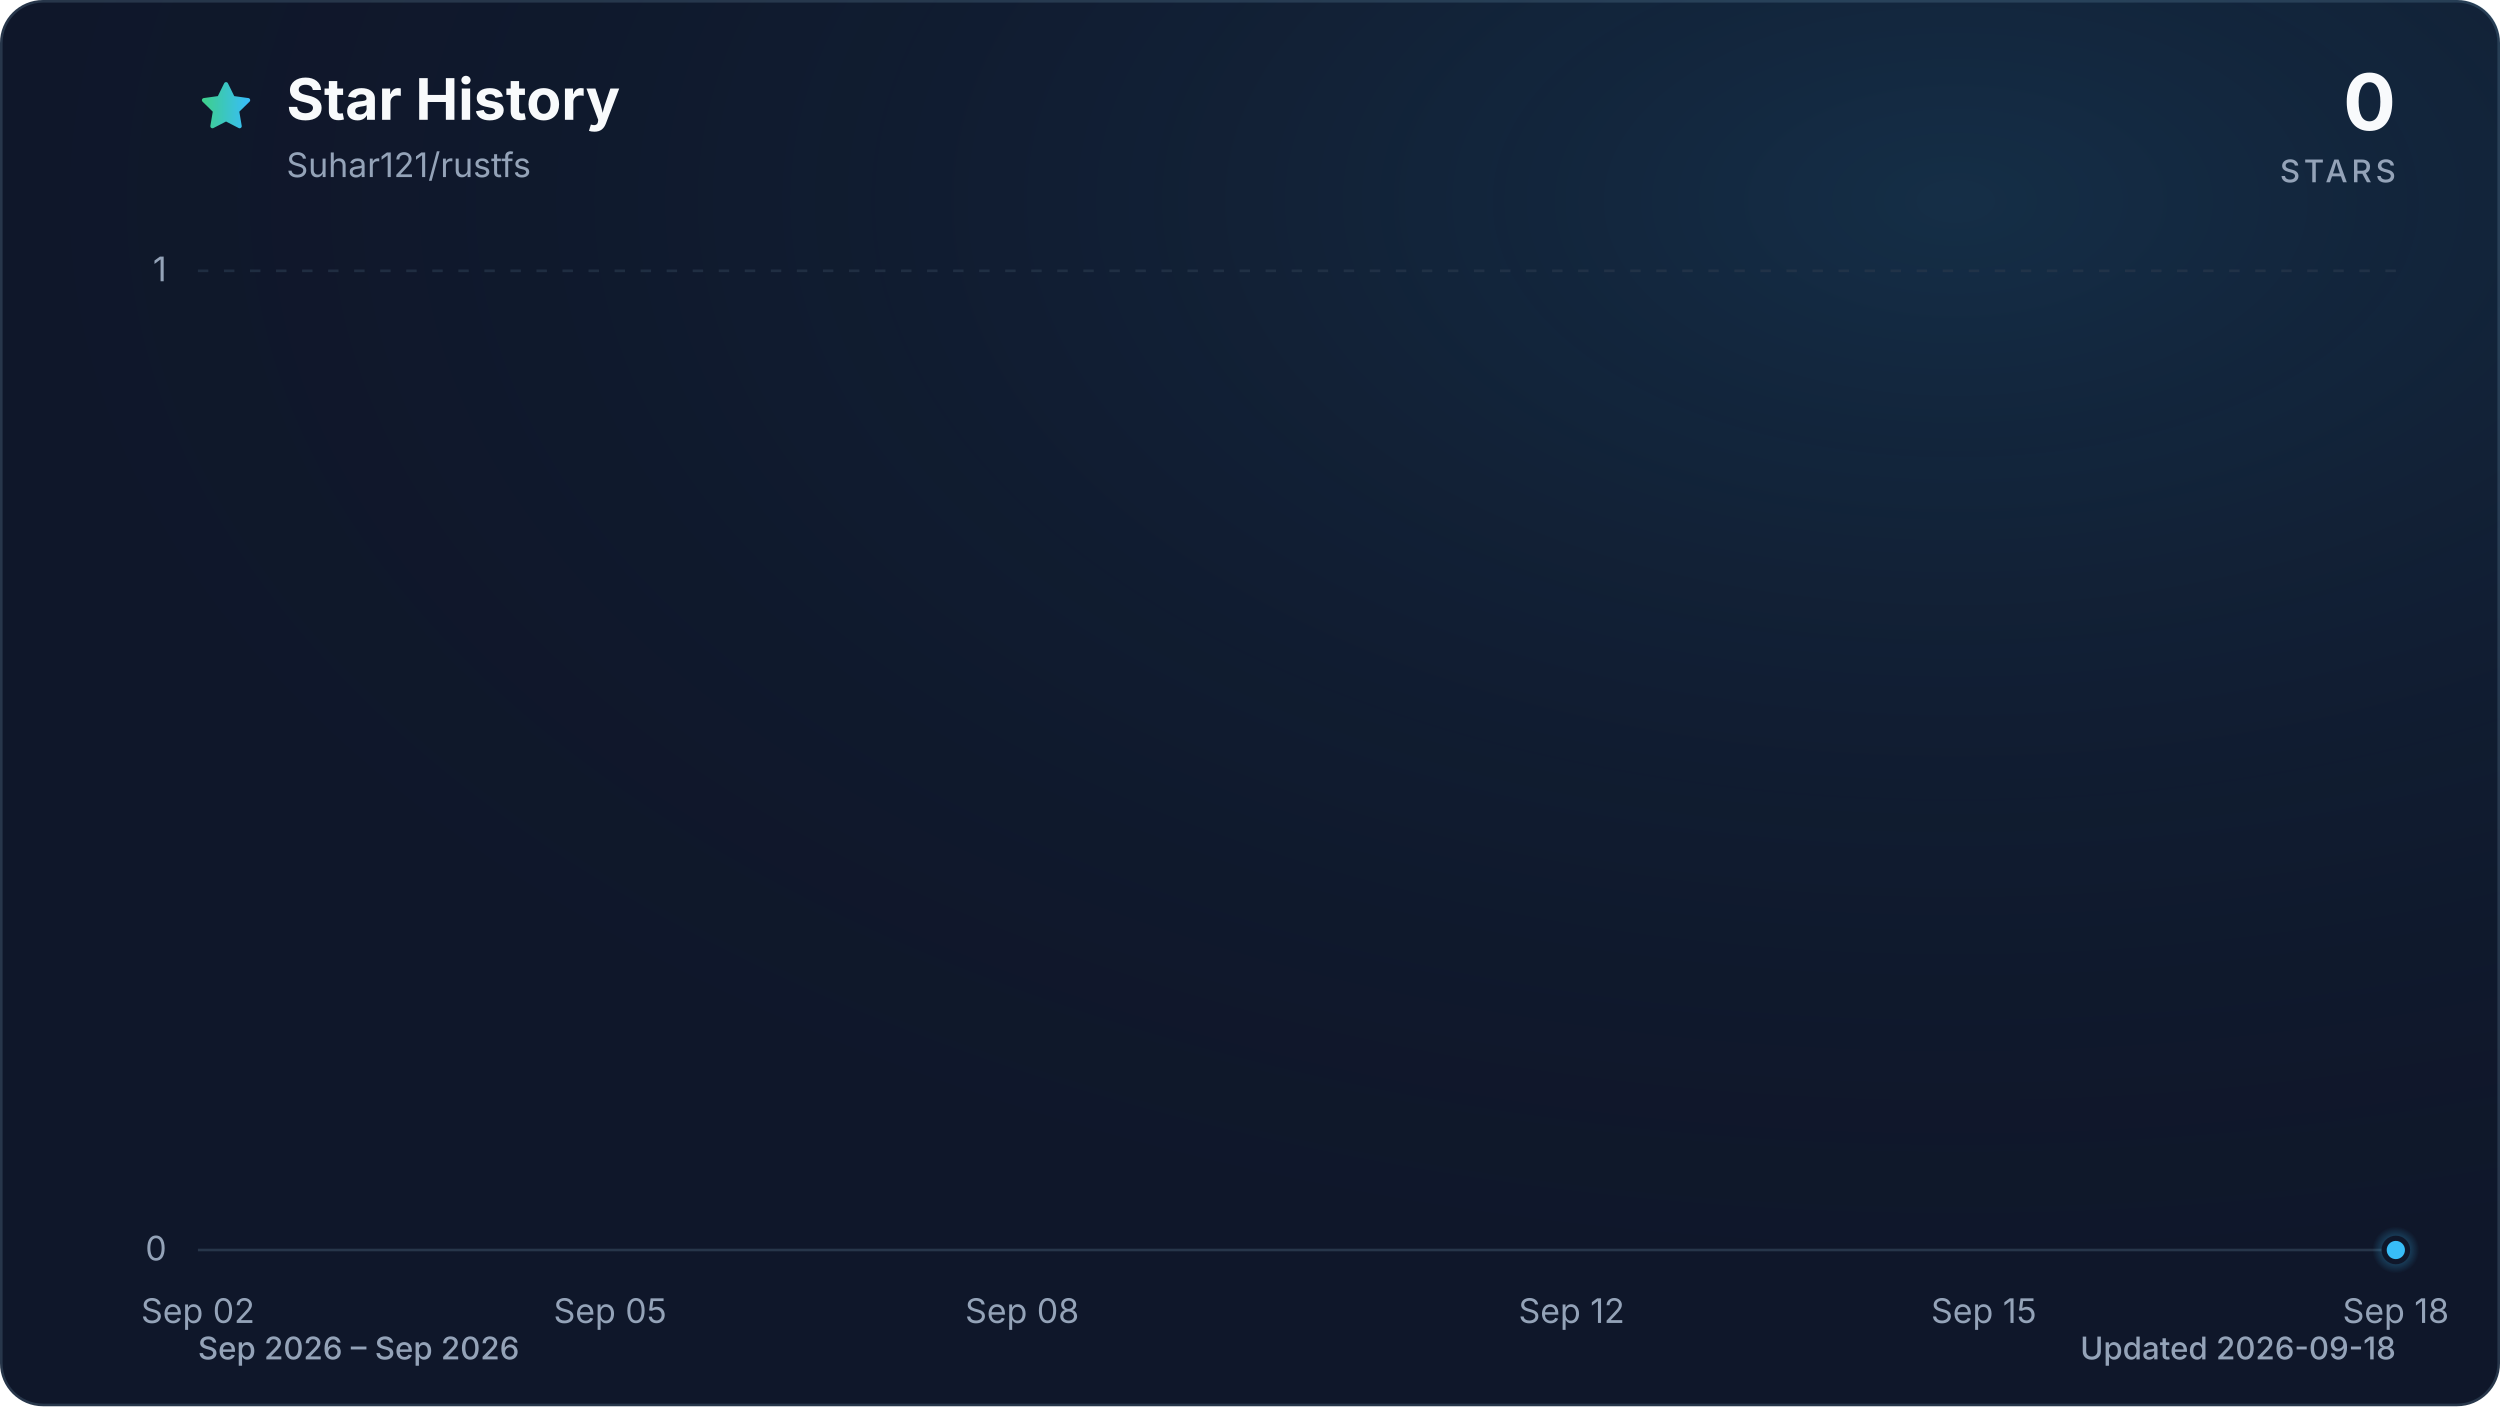
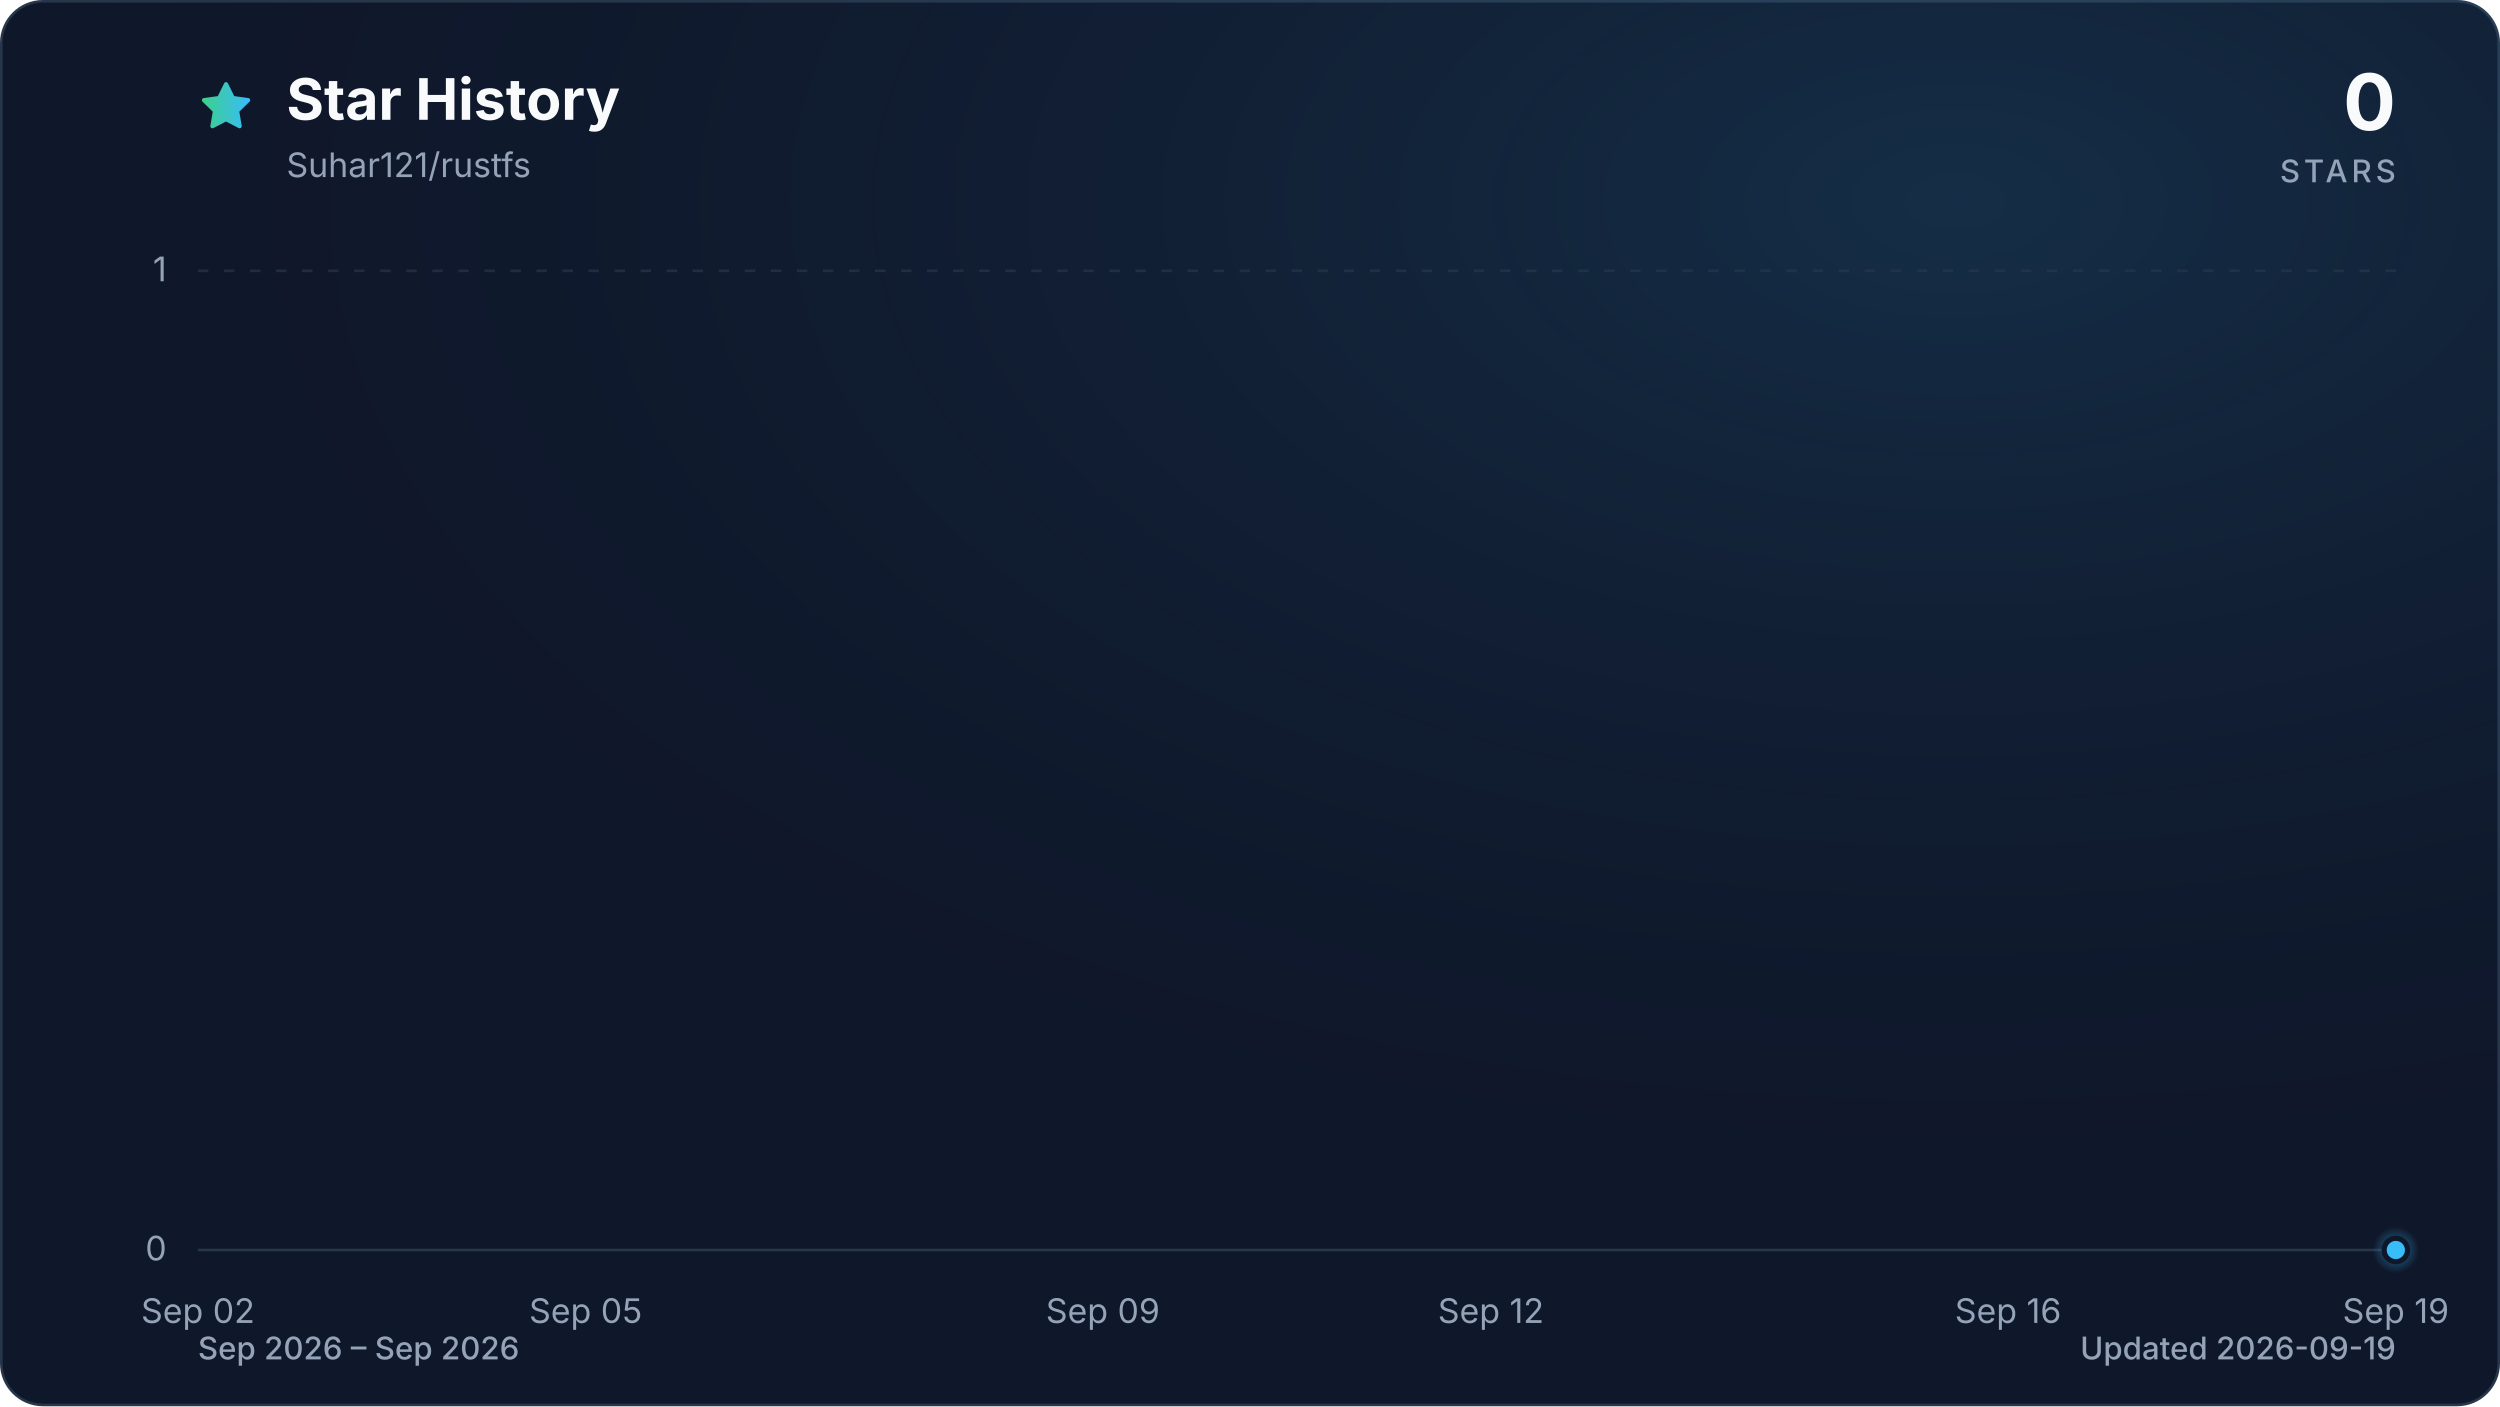
<svg xmlns="http://www.w3.org/2000/svg" viewBox="0 0 960 540" role="img" aria-labelledby="title description" data-style="gradient" data-variant="glow" data-animated="true">
  <defs>
    <linearGradient id="trend" x1="0" y1="0" x2="1" y2="0">
      <stop offset="0%" stop-color="#3ecf8e" />
      <stop offset="100%" stop-color="#38bdf8" />
    </linearGradient>
    <linearGradient id="area" x1="0" y1="0" x2="0" y2="1">
      <stop offset="0%" stop-color="#3ecf8e" stop-opacity="0.30" />
      <stop offset="55%" stop-color="#38bdf8" stop-opacity="0.10" />
      <stop offset="100%" stop-color="#38bdf8" stop-opacity="0.01" />
    </linearGradient>
    <radialGradient id="marker-halo" cx="50%" cy="50%" r="50%">
      <stop offset="0%" stop-color="#38bdf8" stop-opacity="0.55" />
      <stop offset="100%" stop-color="#38bdf8" stop-opacity="0" />
    </radialGradient>
    <radialGradient id="surface-glow" cx="78%" cy="14%" r="80%">
      <stop offset="0%" stop-color="#38bdf8" stop-opacity="0.14" />
      <stop offset="100%" stop-color="#0f172a" stop-opacity="0" />
    </radialGradient>
    <filter id="trend-glow" x="-20%" y="-20%" width="140%" height="140%">
      <feGaussianBlur stdDeviation="7" />
    </filter>
  </defs>
  <style>
.trend-enter{transform-box:fill-box;transform-origin:center;animation:trend-enter 520ms cubic-bezier(0.16,1,0.3,1)}
.marker-enter{transform-box:fill-box;transform-origin:center;animation:marker-enter 320ms cubic-bezier(0.16,1,0.3,1) 200ms both}
.marker-pulse{transform-box:fill-box;transform-origin:center;animation:marker-pulse 2.6s ease-out infinite}
@keyframes trend-enter{from{opacity:.35;transform:translateY(10px)}to{opacity:1;transform:translateY(0)}}
@keyframes marker-enter{from{opacity:0;transform:scale(.4)}to{opacity:1;transform:scale(1)}}
@keyframes marker-pulse{0%{opacity:.5;transform:scale(.7)}70%,100%{opacity:0;transform:scale(2.1)}}
@media (prefers-reduced-motion:reduce){.trend-enter,.marker-enter,.marker-pulse{animation:none!important}}
@media (prefers-reduced-motion:reduce){.marker-pulse{opacity:0}}
</style>
  <rect x="0.5" y="0.5" width="959" height="539" fill="#0f172a" stroke="#27364a" stroke-width="1" rx="16" />
  <rect width="960" height="540" fill="url(#surface-glow)" rx="16" />
  <path d="M12 2.6l2.9 5.9 6.5.9-4.7 4.6 1.1 6.5-5.8-3-5.8 3 1.1-6.5-4.7-4.6 6.5-.9L12 2.6Z" transform="translate(76 30) scale(.9)" fill="url(#trend)" stroke="url(#trend)" stroke-width="1.8" stroke-linejoin="round" aria-hidden="true" />
  <text x="110" y="46" fill="#f8fafc" font-family="ui-sans-serif, system-ui, -apple-system, BlinkMacSystemFont, 'Segoe UI', sans-serif" font-size="22" font-weight="700">Star History</text>
  <text x="110" y="68" fill="#94a3b8" font-family="ui-sans-serif, system-ui, -apple-system, BlinkMacSystemFont, 'Segoe UI', sans-serif" font-size="13">Suhar121/rustfs</text>
  <text x="920" y="50" fill="#f8fafc" font-family="ui-sans-serif, system-ui, -apple-system, BlinkMacSystemFont, 'Segoe UI', sans-serif" font-size="30" font-weight="700" text-anchor="end">0</text>
  <text x="920" y="70" fill="#94a3b8" font-family="ui-sans-serif, system-ui, -apple-system, BlinkMacSystemFont, 'Segoe UI', sans-serif" font-size="12" font-weight="500" letter-spacing="1.5" text-anchor="end">STARS</text>
  <line x1="76" y1="480.0" x2="920" y2="480.0" stroke="#27364a" stroke-width="1" stroke-dasharray="0" opacity="1" />
  <text x="64" y="484.0" fill="#94a3b8" font-family="ui-sans-serif, system-ui, -apple-system, BlinkMacSystemFont, 'Segoe UI', sans-serif" font-size="13" text-anchor="end">0</text>
  <line x1="76" y1="104.0" x2="920" y2="104.0" stroke="#27364a" stroke-width="1" stroke-dasharray="4 6" opacity="0.7" />
  <text x="64" y="108.0" fill="#94a3b8" font-family="ui-sans-serif, system-ui, -apple-system, BlinkMacSystemFont, 'Segoe UI', sans-serif" font-size="13" text-anchor="end">1</text>
  <text x="76.0" y="508" fill="#94a3b8" font-family="ui-sans-serif, system-ui, -apple-system, BlinkMacSystemFont, 'Segoe UI', sans-serif" font-size="13" text-anchor="middle">Sep 02</text>
-   <text x="234.3" y="508" fill="#94a3b8" font-family="ui-sans-serif, system-ui, -apple-system, BlinkMacSystemFont, 'Segoe UI', sans-serif" font-size="13" text-anchor="middle">Sep 05</text>
-   <text x="392.5" y="508" fill="#94a3b8" font-family="ui-sans-serif, system-ui, -apple-system, BlinkMacSystemFont, 'Segoe UI', sans-serif" font-size="13" text-anchor="middle">Sep 08</text>
-   <text x="603.5" y="508" fill="#94a3b8" font-family="ui-sans-serif, system-ui, -apple-system, BlinkMacSystemFont, 'Segoe UI', sans-serif" font-size="13" text-anchor="middle">Sep 12</text>
-   <text x="761.8" y="508" fill="#94a3b8" font-family="ui-sans-serif, system-ui, -apple-system, BlinkMacSystemFont, 'Segoe UI', sans-serif" font-size="13" text-anchor="middle">Sep 15</text>
-   <text x="920.0" y="508" fill="#94a3b8" font-family="ui-sans-serif, system-ui, -apple-system, BlinkMacSystemFont, 'Segoe UI', sans-serif" font-size="13" text-anchor="middle">Sep 18</text>
+   <text x="224.9" y="508" fill="#94a3b8" font-family="ui-sans-serif, system-ui, -apple-system, BlinkMacSystemFont, 'Segoe UI', sans-serif" font-size="13" text-anchor="middle">Sep 05</text>
+   <text x="423.5" y="508" fill="#94a3b8" font-family="ui-sans-serif, system-ui, -apple-system, BlinkMacSystemFont, 'Segoe UI', sans-serif" font-size="13" text-anchor="middle">Sep 09</text>
+   <text x="572.5" y="508" fill="#94a3b8" font-family="ui-sans-serif, system-ui, -apple-system, BlinkMacSystemFont, 'Segoe UI', sans-serif" font-size="13" text-anchor="middle">Sep 12</text>
+   <text x="771.1" y="508" fill="#94a3b8" font-family="ui-sans-serif, system-ui, -apple-system, BlinkMacSystemFont, 'Segoe UI', sans-serif" font-size="13" text-anchor="middle">Sep 16</text>
+   <text x="920.0" y="508" fill="#94a3b8" font-family="ui-sans-serif, system-ui, -apple-system, BlinkMacSystemFont, 'Segoe UI', sans-serif" font-size="13" text-anchor="middle">Sep 19</text>
  <g class="trend-enter">
-     <path d="M 76.0 480.0 C 93.6 480.0, 111.2 480.0, 128.8 480.0 C 146.3 480.0, 163.9 480.0, 181.5 480.0 C 199.1 480.0, 216.7 480.0, 234.3 480.0 C 251.8 480.0, 269.4 480.0, 287.0 480.0 C 304.6 480.0, 322.2 480.0, 339.8 480.0 C 357.3 480.0, 374.9 480.0, 392.5 480.0 C 410.1 480.0, 427.7 480.0, 445.3 480.0 C 462.8 480.0, 480.4 480.0, 498.0 480.0 C 515.6 480.0, 533.2 480.0, 550.8 480.0 C 568.3 480.0, 585.9 480.0, 603.5 480.0 C 621.1 480.0, 638.7 480.0, 656.3 480.0 C 673.8 480.0, 691.4 480.0, 709.0 480.0 C 726.6 480.0, 744.2 480.0, 761.8 480.0 C 779.3 480.0, 796.9 480.0, 814.5 480.0 C 832.1 480.0, 849.7 480.0, 867.3 480.0 C 884.8 480.0, 902.4 480.0, 920.0 480.0 L 920.0 480.0 L 76.0 480.0 Z" fill="url(#area)" />
-     <path d="M 76.0 480.0 C 93.6 480.0, 111.2 480.0, 128.8 480.0 C 146.3 480.0, 163.9 480.0, 181.5 480.0 C 199.1 480.0, 216.7 480.0, 234.3 480.0 C 251.8 480.0, 269.4 480.0, 287.0 480.0 C 304.6 480.0, 322.2 480.0, 339.8 480.0 C 357.3 480.0, 374.9 480.0, 392.5 480.0 C 410.1 480.0, 427.7 480.0, 445.3 480.0 C 462.8 480.0, 480.4 480.0, 498.0 480.0 C 515.6 480.0, 533.2 480.0, 550.8 480.0 C 568.3 480.0, 585.9 480.0, 603.5 480.0 C 621.1 480.0, 638.7 480.0, 656.3 480.0 C 673.8 480.0, 691.4 480.0, 709.0 480.0 C 726.6 480.0, 744.2 480.0, 761.8 480.0 C 779.3 480.0, 796.9 480.0, 814.5 480.0 C 832.1 480.0, 849.7 480.0, 867.3 480.0 C 884.8 480.0, 902.4 480.0, 920.0 480.0" fill="none" stroke="url(#trend)" stroke-width="12" stroke-linecap="round" stroke-linejoin="round" opacity="0.16" filter="url(#trend-glow)" />
-     <path d="M 76.0 480.0 C 93.6 480.0, 111.2 480.0, 128.8 480.0 C 146.3 480.0, 163.9 480.0, 181.5 480.0 C 199.1 480.0, 216.7 480.0, 234.3 480.0 C 251.8 480.0, 269.4 480.0, 287.0 480.0 C 304.6 480.0, 322.2 480.0, 339.8 480.0 C 357.3 480.0, 374.9 480.0, 392.5 480.0 C 410.1 480.0, 427.7 480.0, 445.3 480.0 C 462.8 480.0, 480.4 480.0, 498.0 480.0 C 515.6 480.0, 533.2 480.0, 550.8 480.0 C 568.3 480.0, 585.9 480.0, 603.5 480.0 C 621.1 480.0, 638.7 480.0, 656.3 480.0 C 673.8 480.0, 691.4 480.0, 709.0 480.0 C 726.6 480.0, 744.2 480.0, 761.8 480.0 C 779.3 480.0, 796.9 480.0, 814.5 480.0 C 832.1 480.0, 849.7 480.0, 867.3 480.0 C 884.8 480.0, 902.4 480.0, 920.0 480.0" fill="none" stroke="url(#trend)" stroke-width="3" stroke-linecap="round" stroke-linejoin="round" />
+     <path d="M 76.0 480.0 C 92.5 480.0, 109.1 480.0, 125.6 480.0 C 142.2 480.0, 158.7 480.0, 175.3 480.0 C 191.8 480.0, 208.4 480.0, 224.9 480.0 C 241.5 480.0, 258.0 480.0, 274.6 480.0 C 291.1 480.0, 307.7 480.0, 324.2 480.0 C 340.8 480.0, 357.3 480.0, 373.9 480.0 C 390.4 480.0, 407.0 480.0, 423.5 480.0 C 440.1 480.0, 456.6 480.0, 473.2 480.0 C 489.7 480.0, 506.3 480.0, 522.8 480.0 C 539.4 480.0, 555.9 480.0, 572.5 480.0 C 589.0 480.0, 605.6 480.0, 622.1 480.0 C 638.7 480.0, 655.2 480.0, 671.8 480.0 C 688.3 480.0, 704.9 480.0, 721.4 480.0 C 738.0 480.0, 754.5 480.0, 771.1 480.0 C 787.6 480.0, 804.2 480.0, 820.7 480.0 C 837.3 480.0, 853.8 480.0, 870.4 480.0 C 886.9 480.0, 903.5 480.0, 920.0 480.0 L 920.0 480.0 L 76.0 480.0 Z" fill="url(#area)" />
+     <path d="M 76.0 480.0 C 92.5 480.0, 109.1 480.0, 125.6 480.0 C 142.2 480.0, 158.7 480.0, 175.3 480.0 C 191.8 480.0, 208.4 480.0, 224.9 480.0 C 241.5 480.0, 258.0 480.0, 274.6 480.0 C 291.1 480.0, 307.7 480.0, 324.2 480.0 C 340.8 480.0, 357.3 480.0, 373.9 480.0 C 390.4 480.0, 407.0 480.0, 423.5 480.0 C 440.1 480.0, 456.6 480.0, 473.2 480.0 C 489.7 480.0, 506.3 480.0, 522.8 480.0 C 539.4 480.0, 555.9 480.0, 572.5 480.0 C 589.0 480.0, 605.6 480.0, 622.1 480.0 C 638.7 480.0, 655.2 480.0, 671.8 480.0 C 688.3 480.0, 704.9 480.0, 721.4 480.0 C 738.0 480.0, 754.5 480.0, 771.1 480.0 C 787.6 480.0, 804.2 480.0, 820.7 480.0 C 837.3 480.0, 853.8 480.0, 870.4 480.0 C 886.9 480.0, 903.5 480.0, 920.0 480.0" fill="none" stroke="url(#trend)" stroke-width="12" stroke-linecap="round" stroke-linejoin="round" opacity="0.16" filter="url(#trend-glow)" />
+     <path d="M 76.0 480.0 C 92.5 480.0, 109.1 480.0, 125.6 480.0 C 142.2 480.0, 158.7 480.0, 175.3 480.0 C 191.8 480.0, 208.4 480.0, 224.9 480.0 C 241.5 480.0, 258.0 480.0, 274.6 480.0 C 291.1 480.0, 307.7 480.0, 324.2 480.0 C 340.8 480.0, 357.3 480.0, 373.9 480.0 C 390.4 480.0, 407.0 480.0, 423.5 480.0 C 440.1 480.0, 456.6 480.0, 473.2 480.0 C 489.7 480.0, 506.3 480.0, 522.8 480.0 C 539.4 480.0, 555.9 480.0, 572.5 480.0 C 589.0 480.0, 605.6 480.0, 622.1 480.0 C 638.7 480.0, 655.2 480.0, 671.8 480.0 C 688.3 480.0, 704.9 480.0, 721.4 480.0 C 738.0 480.0, 754.5 480.0, 771.1 480.0 C 787.6 480.0, 804.2 480.0, 820.7 480.0 C 837.3 480.0, 853.8 480.0, 870.4 480.0 C 886.9 480.0, 903.5 480.0, 920.0 480.0" fill="none" stroke="url(#trend)" stroke-width="3" stroke-linecap="round" stroke-linejoin="round" />
  </g>
  <g class="marker-enter">
    <circle class="marker-pulse" cx="920.0" cy="480.0" r="9" fill="url(#marker-halo)" />
    <circle cx="920.0" cy="480.0" r="4.5" fill="#38bdf8" stroke="#0f172a" stroke-width="2" />
  </g>
  <text x="76" y="522" fill="#94a3b8" font-family="ui-sans-serif, system-ui, -apple-system, BlinkMacSystemFont, 'Segoe UI', sans-serif" font-size="12" font-weight="500">Sep 2026 – Sep 2026</text>
-   <text x="920" y="522" fill="#94a3b8" font-family="ui-sans-serif, system-ui, -apple-system, BlinkMacSystemFont, 'Segoe UI', sans-serif" font-size="12" font-weight="500" text-anchor="end">Updated 2026-09-18</text>
+   <text x="920" y="522" fill="#94a3b8" font-family="ui-sans-serif, system-ui, -apple-system, BlinkMacSystemFont, 'Segoe UI', sans-serif" font-size="12" font-weight="500" text-anchor="end">Updated 2026-09-19</text>
</svg>
